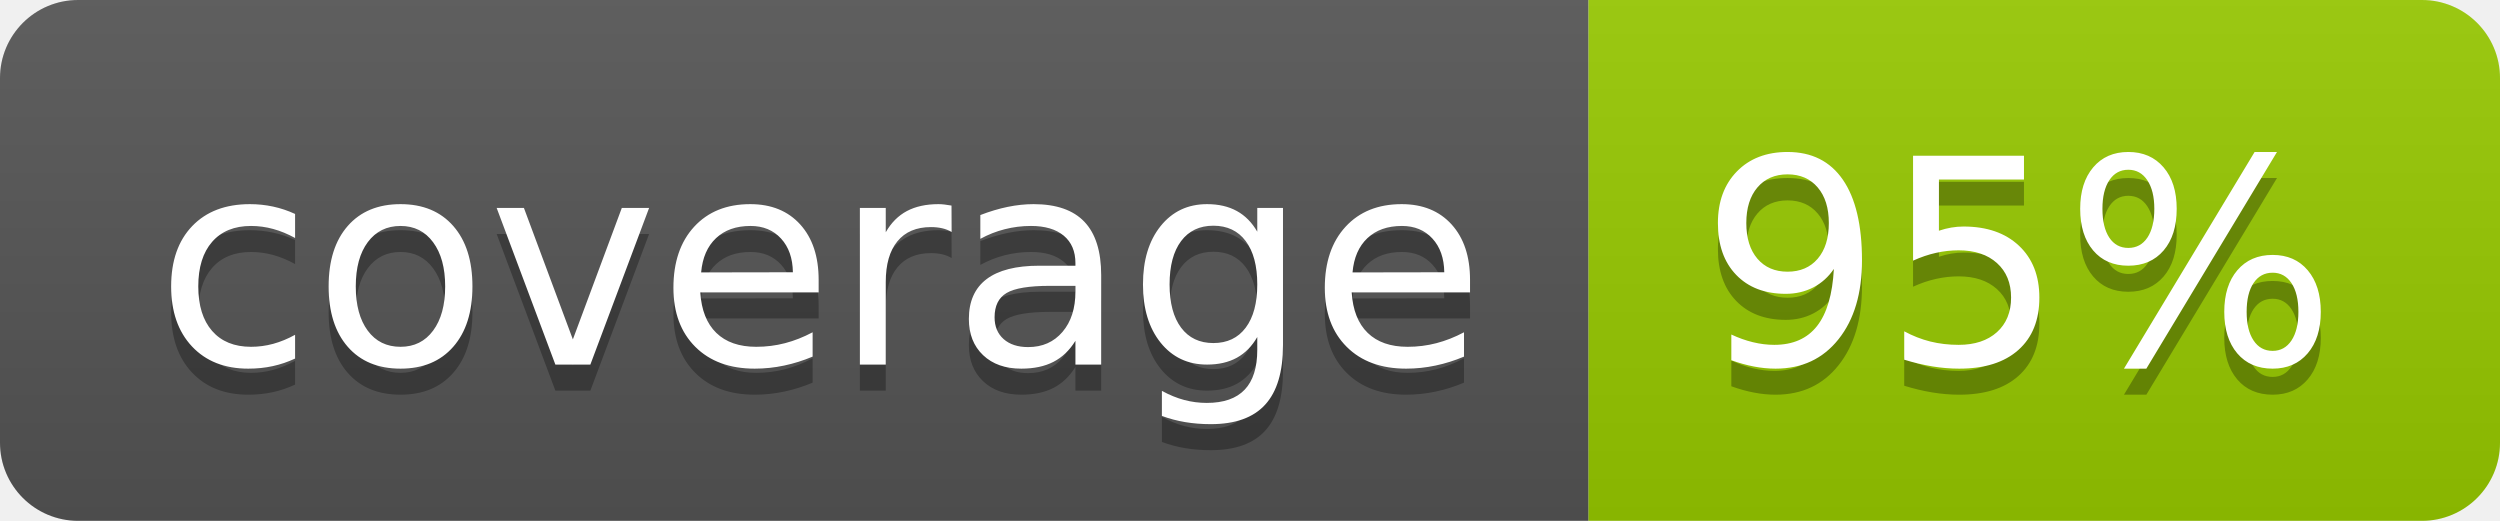
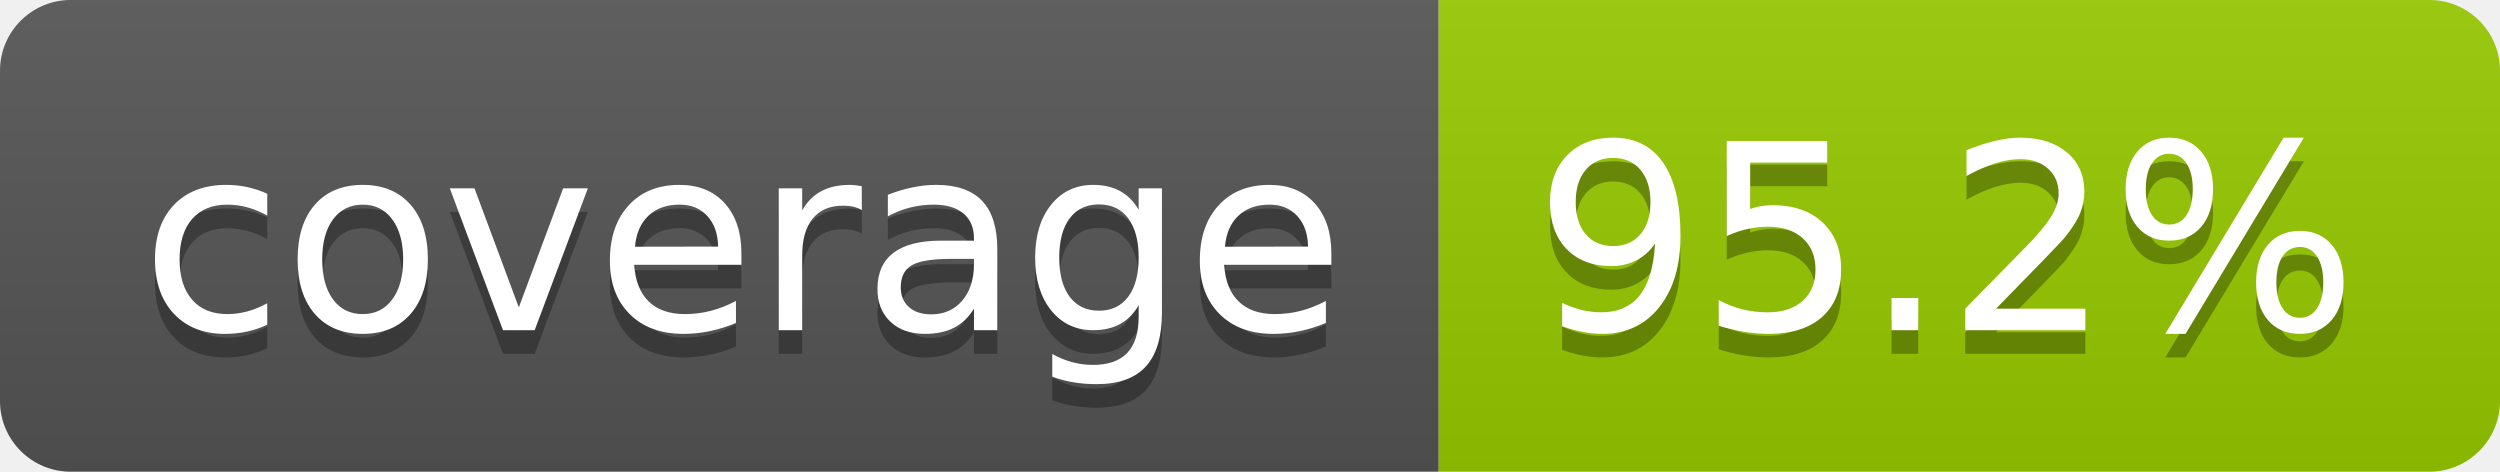
- <svg xmlns="http://www.w3.org/2000/svg" width="96" height="20" role="img" aria-label="coverage: 95%">
+ <svg xmlns="http://www.w3.org/2000/svg" width="106" height="20" role="img" aria-label="coverage: 95.2%">
  <linearGradient id="s" x2="0" y2="100%">
    <stop offset="0" stop-color="#bbb" stop-opacity=".1" />
    <stop offset="1" stop-opacity=".1" />
  </linearGradient>
  <clipPath id="r">
-     <rect width="96" height="20" rx="3" fill="#fff" />
+     <rect width="106" height="20" rx="3" fill="#fff" />
  </clipPath>
  <g clip-path="url(#r)">
    <rect width="61" height="20" fill="#555" />
-     <rect x="61" width="35" height="20" fill="#97ca00" />
-     <rect width="96" height="20" fill="url(#s)" />
+     <rect x="61" width="45" height="20" fill="#97ca00" />
+     <rect width="106" height="20" fill="url(#s)" />
  </g>
  <g fill="#fff" text-anchor="middle" font-family="Verdana,Geneva,DejaVu Sans,sans-serif" text-rendering="geometricPrecision" font-size="110">
    <text aria-hidden="true" x="315" y="150" fill="#010101" fill-opacity=".3" transform="scale(.1)" textLength="510">coverage</text>
    <text x="315" y="140" transform="scale(.1)" fill="#fff" textLength="510">coverage</text>
-     <text aria-hidden="true" x="775" y="150" fill="#010101" fill-opacity=".3" transform="scale(.1)" textLength="245">95%</text>
-     <text x="775" y="140" transform="scale(.1)" fill="#fff" textLength="245">95%</text>
+     <text aria-hidden="true" x="825" y="150" fill="#010101" fill-opacity=".3" transform="scale(.1)" textLength="350">95.2%</text>
+     <text x="825" y="140" transform="scale(.1)" fill="#fff" textLength="350">95.2%</text>
  </g>
</svg>
